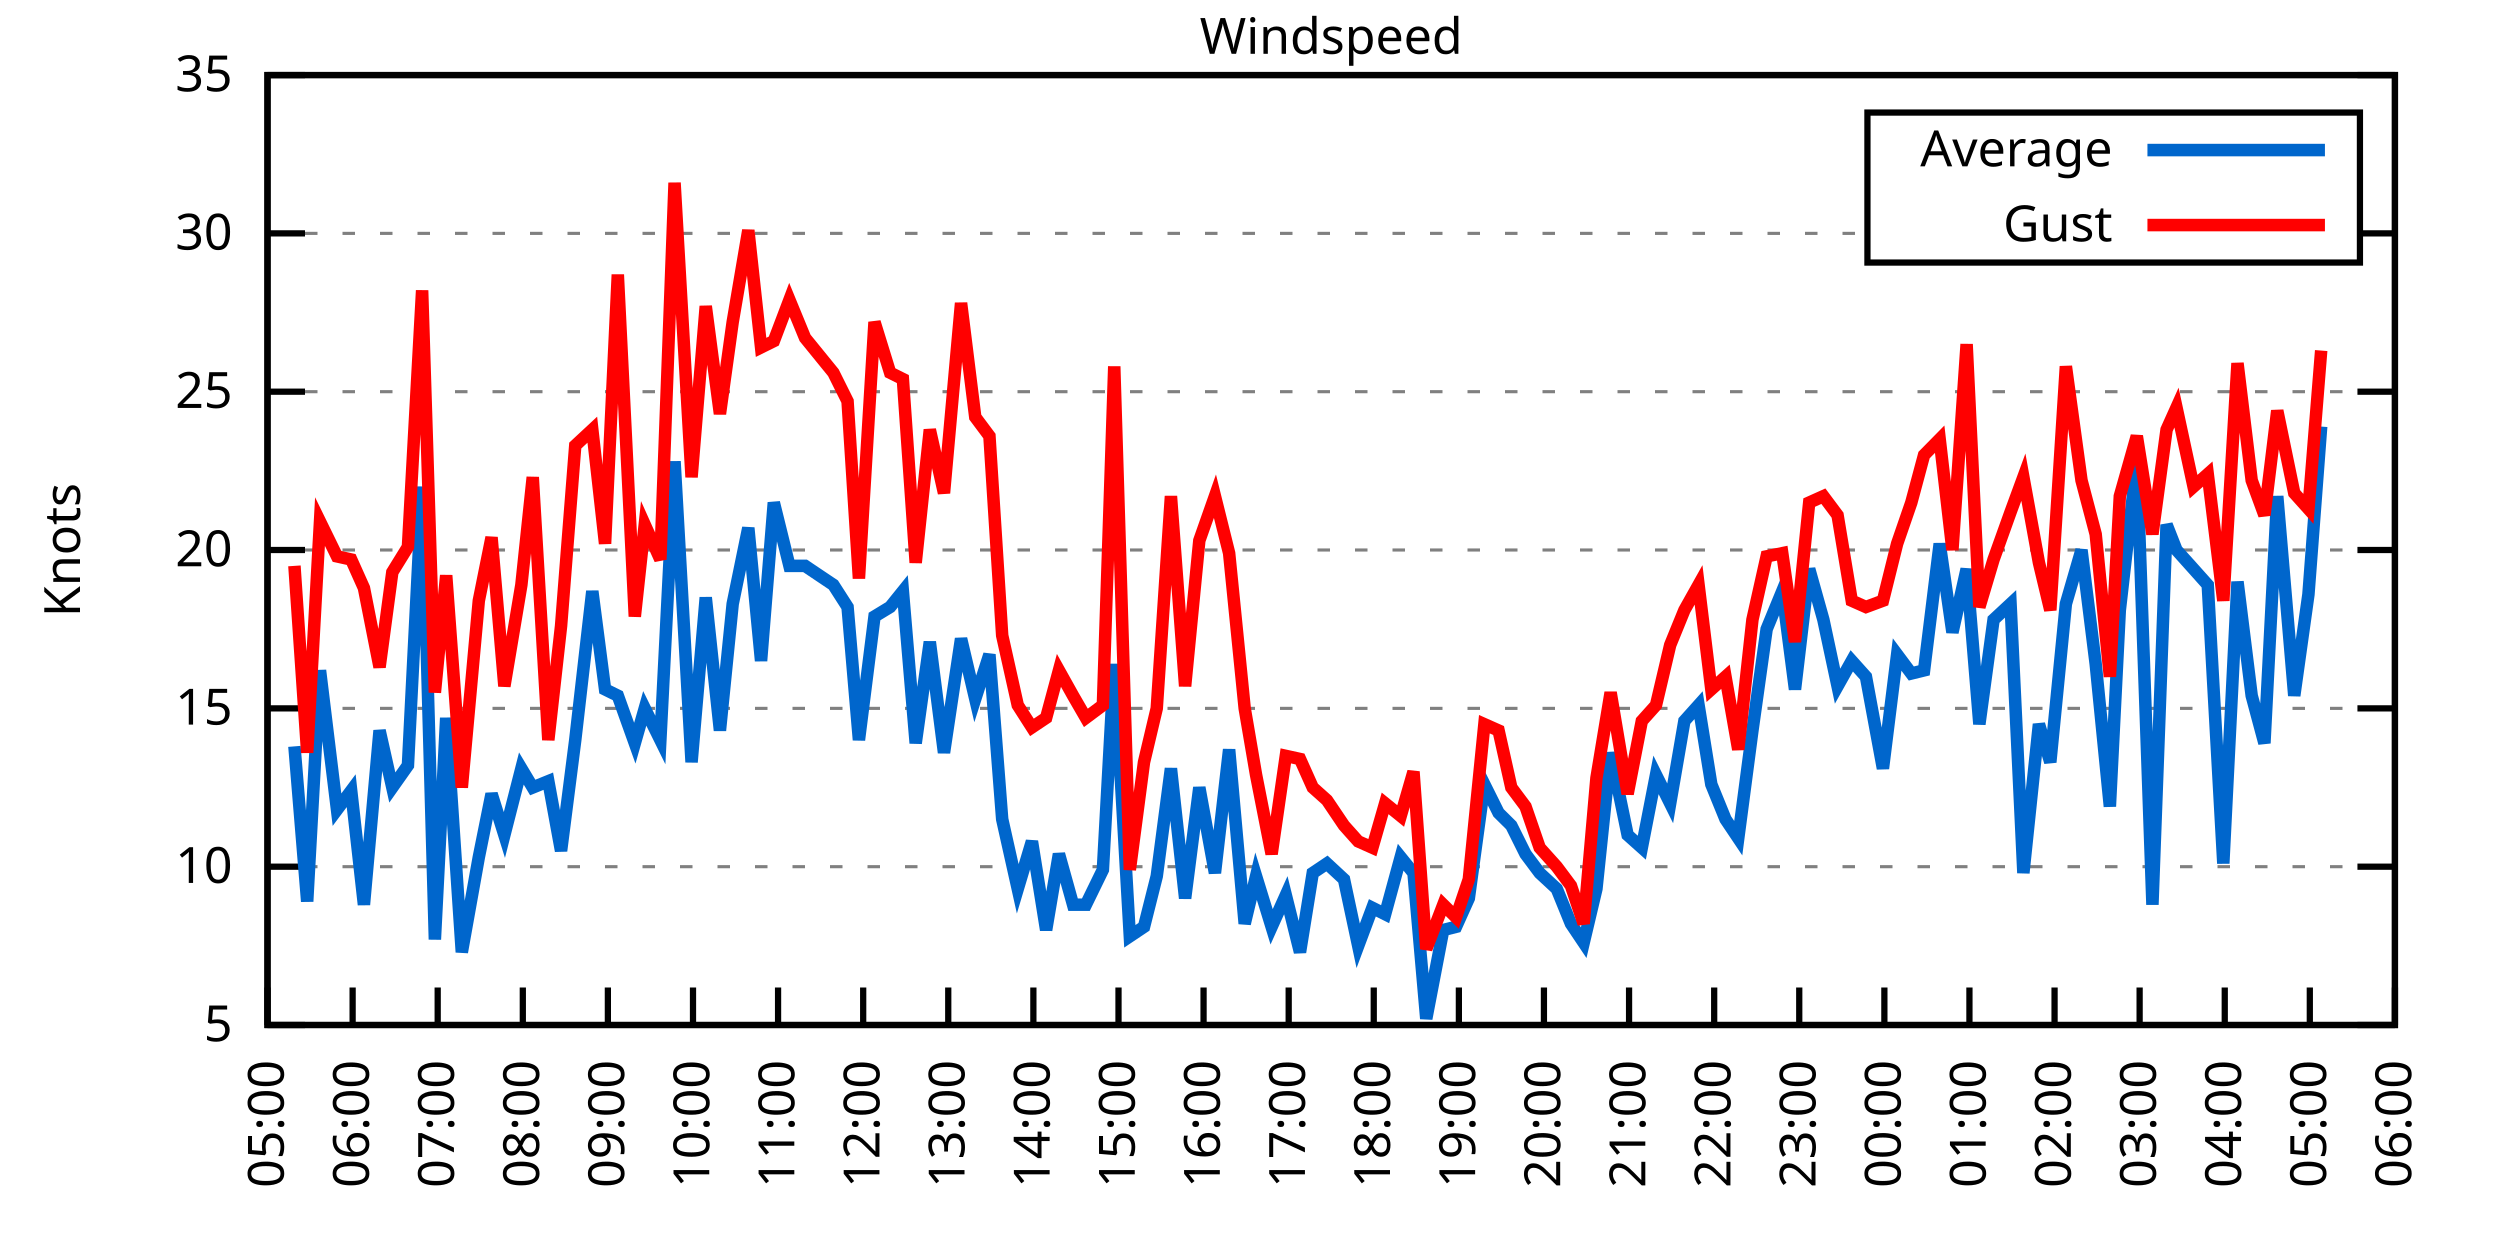
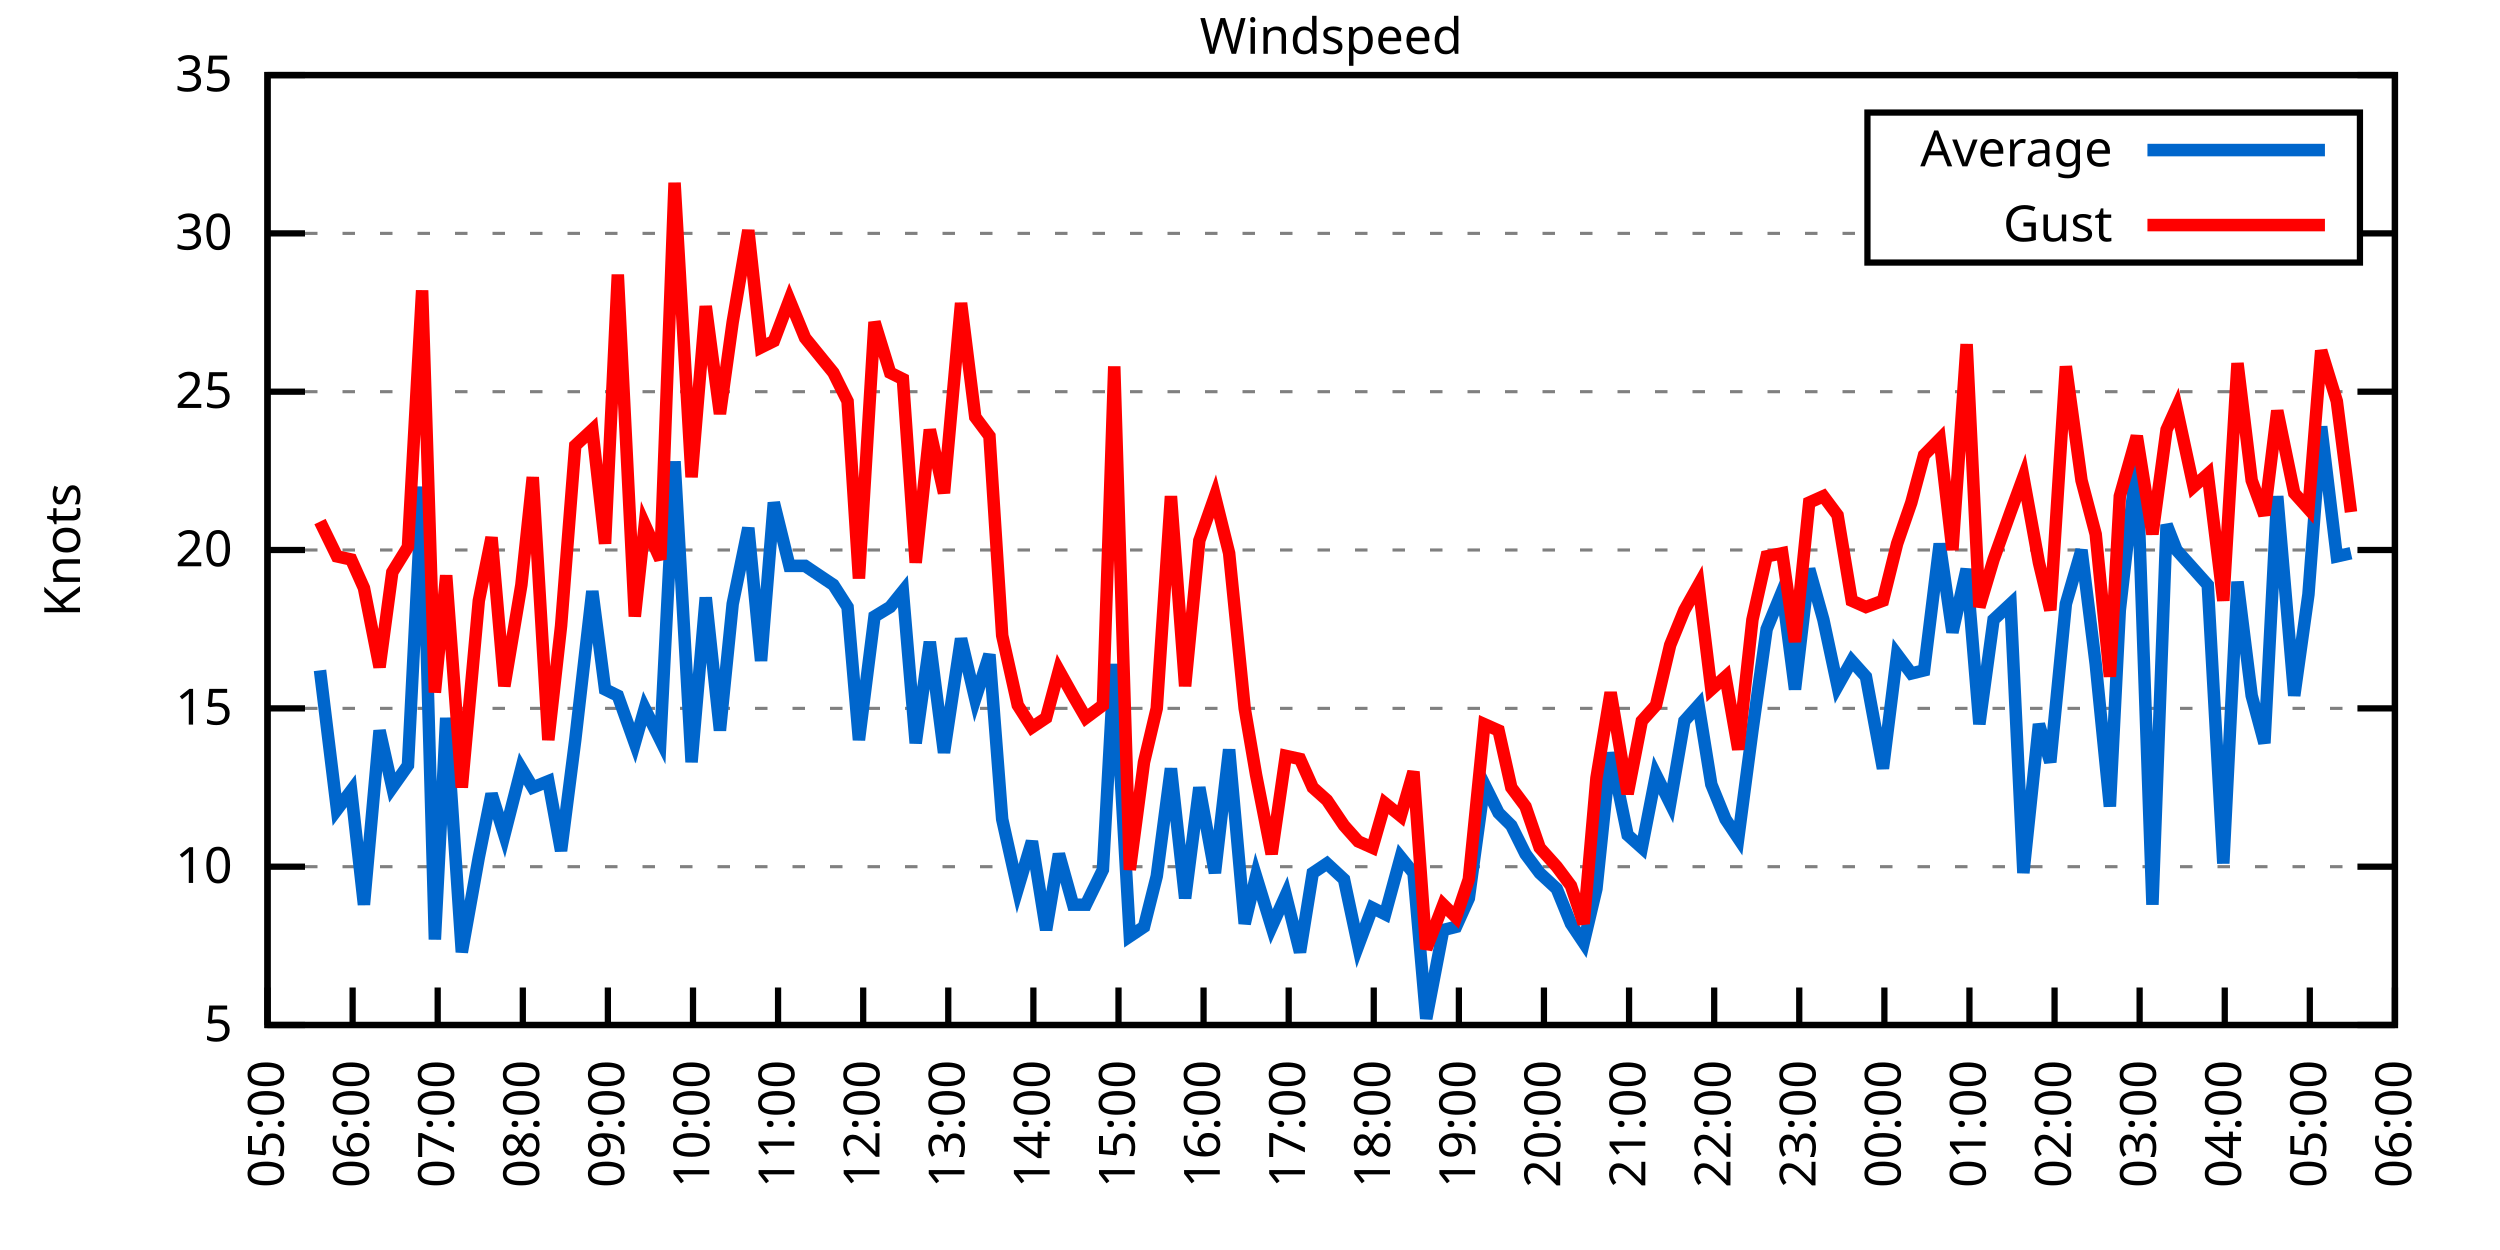
<svg xmlns="http://www.w3.org/2000/svg" xmlns:xlink="http://www.w3.org/1999/xlink" width="400" height="200" viewBox="0 0 400 200">
  <g id="gnuplot_canvas">
    <rect x="0" y="0" width="400" height="200" fill="none" />
    <defs>
      <circle id="gpDot" r="0.5" stroke-width="0.5" stroke="currentColor" />
      <path id="gpPt0" stroke-width="0.333" stroke="currentColor" d="M-1,0 h2 M0,-1 v2" />
      <path id="gpPt1" stroke-width="0.333" stroke="currentColor" d="M-1,-1 L1,1 M1,-1 L-1,1" />
      <path id="gpPt2" stroke-width="0.333" stroke="currentColor" d="M-1,0 L1,0 M0,-1 L0,1 M-1,-1 L1,1 M-1,1 L1,-1" />
      <rect id="gpPt3" stroke-width="0.333" stroke="currentColor" x="-1" y="-1" width="2" height="2" />
      <rect id="gpPt4" stroke-width="0.333" stroke="currentColor" fill="currentColor" x="-1" y="-1" width="2" height="2" />
      <circle id="gpPt5" stroke-width="0.333" stroke="currentColor" cx="0" cy="0" r="1" />
      <use xlink:href="#gpPt5" id="gpPt6" fill="currentColor" stroke="none" />
      <path id="gpPt7" stroke-width="0.333" stroke="currentColor" d="M0,-1.33 L-1.33,0.67 L1.33,0.67 z" />
      <use xlink:href="#gpPt7" id="gpPt8" fill="currentColor" stroke="none" />
      <use xlink:href="#gpPt7" id="gpPt9" stroke="currentColor" transform="rotate(180)" />
      <use xlink:href="#gpPt9" id="gpPt10" fill="currentColor" stroke="none" />
      <use xlink:href="#gpPt3" id="gpPt11" stroke="currentColor" transform="rotate(45)" />
      <use xlink:href="#gpPt11" id="gpPt12" fill="currentColor" stroke="none" />
      <path id="gpPt13" stroke-width="0.333" stroke="currentColor" d="M0,1.330 L1.265,0.411 L0.782,-1.067 L-0.782,-1.076 L-1.265,0.411 z" />
      <use xlink:href="#gpPt13" id="gpPt14" fill="currentColor" stroke="none" />
      <filter id="textbox" filterUnits="objectBoundingBox" x="0" y="0" height="1" width="1">
        <feFlood flood-color="white" flood-opacity="1" result="bgnd" />
        <feComposite in="SourceGraphic" in2="bgnd" operator="atop" />
      </filter>
      <filter id="greybox" filterUnits="objectBoundingBox" x="0" y="0" height="1" width="1">
        <feFlood flood-color="lightgrey" flood-opacity="1" result="grey" />
        <feComposite in="SourceGraphic" in2="grey" operator="atop" />
      </filter>
    </defs>
    <g fill="none" color="white" stroke="currentColor" stroke-width="1.00" stroke-linecap="butt" stroke-linejoin="miter">
</g>
    <g fill="none" color="black" stroke="currentColor" stroke-width="1.00" stroke-linecap="butt" stroke-linejoin="miter">
      <g stroke="none" shape-rendering="crispEdges">
        <polygon fill="rgb(255, 255, 255)" points="42.80,164.00 383.18,164.00 383.18,12.02 42.80,12.02 " />
      </g>
    </g>
    <g fill="none" color="black" stroke="currentColor" stroke-width="1.00" stroke-linecap="butt" stroke-linejoin="miter">
</g>
    <g fill="none" color="black" stroke="black" stroke-width="0.50" stroke-linecap="butt" stroke-linejoin="miter">
</g>
    <g fill="none" color="gray" stroke="currentColor" stroke-width="0.50" stroke-linecap="butt" stroke-linejoin="miter">
      <path stroke="gray" stroke-dasharray="2,4" class="gridline" d="M42.80,164.00 L383.19,164.00  " />
    </g>
    <g fill="none" color="gray" stroke="gray" stroke-width="1.00" stroke-linecap="butt" stroke-linejoin="miter">
</g>
    <g fill="none" color="black" stroke="currentColor" stroke-width="1.00" stroke-linecap="butt" stroke-linejoin="miter">
      <path stroke="black" d="M42.80,164.00 L48.80,164.00 M383.19,164.00 L377.19,164.00  " />
      <g transform="translate(37.20,166.60)" stroke="none" fill="black" font-family="Sans" font-size="8.00" text-anchor="end">
        <text>
          <tspan font-family="Sans"> 5</tspan>
        </text>
      </g>
    </g>
    <g fill="none" color="black" stroke="currentColor" stroke-width="1.00" stroke-linecap="butt" stroke-linejoin="miter">
</g>
    <g fill="none" color="black" stroke="black" stroke-width="0.50" stroke-linecap="butt" stroke-linejoin="miter">
</g>
    <g fill="none" color="gray" stroke="currentColor" stroke-width="0.50" stroke-linecap="butt" stroke-linejoin="miter">
      <path stroke="gray" stroke-dasharray="2,4" class="gridline" d="M42.80,138.67 L383.19,138.67  " />
    </g>
    <g fill="none" color="gray" stroke="gray" stroke-width="1.00" stroke-linecap="butt" stroke-linejoin="miter">
</g>
    <g fill="none" color="black" stroke="currentColor" stroke-width="1.00" stroke-linecap="butt" stroke-linejoin="miter">
      <path stroke="black" d="M42.80,138.67 L48.80,138.67 M383.19,138.67 L377.19,138.67  " />
      <g transform="translate(37.20,141.27)" stroke="none" fill="black" font-family="Sans" font-size="8.00" text-anchor="end">
        <text>
          <tspan font-family="Sans"> 10</tspan>
        </text>
      </g>
    </g>
    <g fill="none" color="black" stroke="currentColor" stroke-width="1.00" stroke-linecap="butt" stroke-linejoin="miter">
</g>
    <g fill="none" color="black" stroke="black" stroke-width="0.50" stroke-linecap="butt" stroke-linejoin="miter">
</g>
    <g fill="none" color="gray" stroke="currentColor" stroke-width="0.50" stroke-linecap="butt" stroke-linejoin="miter">
      <path stroke="gray" stroke-dasharray="2,4" class="gridline" d="M42.80,113.34 L383.19,113.34  " />
    </g>
    <g fill="none" color="gray" stroke="gray" stroke-width="1.00" stroke-linecap="butt" stroke-linejoin="miter">
</g>
    <g fill="none" color="black" stroke="currentColor" stroke-width="1.00" stroke-linecap="butt" stroke-linejoin="miter">
      <path stroke="black" d="M42.80,113.34 L48.80,113.34 M383.19,113.34 L377.19,113.34  " />
      <g transform="translate(37.20,115.94)" stroke="none" fill="black" font-family="Sans" font-size="8.00" text-anchor="end">
        <text>
          <tspan font-family="Sans"> 15</tspan>
        </text>
      </g>
    </g>
    <g fill="none" color="black" stroke="currentColor" stroke-width="1.00" stroke-linecap="butt" stroke-linejoin="miter">
</g>
    <g fill="none" color="black" stroke="black" stroke-width="0.50" stroke-linecap="butt" stroke-linejoin="miter">
</g>
    <g fill="none" color="gray" stroke="currentColor" stroke-width="0.50" stroke-linecap="butt" stroke-linejoin="miter">
      <path stroke="gray" stroke-dasharray="2,4" class="gridline" d="M42.80,88.00 L383.19,88.00  " />
    </g>
    <g fill="none" color="gray" stroke="gray" stroke-width="1.00" stroke-linecap="butt" stroke-linejoin="miter">
</g>
    <g fill="none" color="black" stroke="currentColor" stroke-width="1.00" stroke-linecap="butt" stroke-linejoin="miter">
      <path stroke="black" d="M42.80,88.00 L48.80,88.00 M383.19,88.00 L377.19,88.00  " />
      <g transform="translate(37.20,90.60)" stroke="none" fill="black" font-family="Sans" font-size="8.00" text-anchor="end">
        <text>
          <tspan font-family="Sans"> 20</tspan>
        </text>
      </g>
    </g>
    <g fill="none" color="black" stroke="currentColor" stroke-width="1.00" stroke-linecap="butt" stroke-linejoin="miter">
</g>
    <g fill="none" color="black" stroke="black" stroke-width="0.50" stroke-linecap="butt" stroke-linejoin="miter">
</g>
    <g fill="none" color="gray" stroke="currentColor" stroke-width="0.50" stroke-linecap="butt" stroke-linejoin="miter">
      <path stroke="gray" stroke-dasharray="2,4" class="gridline" d="M42.80,62.67 L383.19,62.67  " />
    </g>
    <g fill="none" color="gray" stroke="gray" stroke-width="1.00" stroke-linecap="butt" stroke-linejoin="miter">
</g>
    <g fill="none" color="black" stroke="currentColor" stroke-width="1.00" stroke-linecap="butt" stroke-linejoin="miter">
      <path stroke="black" d="M42.80,62.67 L48.80,62.67 M383.19,62.67 L377.19,62.67  " />
      <g transform="translate(37.20,65.27)" stroke="none" fill="black" font-family="Sans" font-size="8.00" text-anchor="end">
        <text>
          <tspan font-family="Sans"> 25</tspan>
        </text>
      </g>
    </g>
    <g fill="none" color="black" stroke="currentColor" stroke-width="1.00" stroke-linecap="butt" stroke-linejoin="miter">
</g>
    <g fill="none" color="black" stroke="black" stroke-width="0.50" stroke-linecap="butt" stroke-linejoin="miter">
</g>
    <g fill="none" color="gray" stroke="currentColor" stroke-width="0.50" stroke-linecap="butt" stroke-linejoin="miter">
      <path stroke="gray" stroke-dasharray="2,4" class="gridline" d="M42.80,37.34 L298.79,37.34 M377.59,37.34 L383.19,37.34  " />
    </g>
    <g fill="none" color="gray" stroke="gray" stroke-width="1.00" stroke-linecap="butt" stroke-linejoin="miter">
</g>
    <g fill="none" color="black" stroke="currentColor" stroke-width="1.00" stroke-linecap="butt" stroke-linejoin="miter">
      <path stroke="black" d="M42.80,37.34 L48.80,37.34 M383.19,37.34 L377.19,37.34  " />
      <g transform="translate(37.20,39.94)" stroke="none" fill="black" font-family="Sans" font-size="8.00" text-anchor="end">
        <text>
          <tspan font-family="Sans"> 30</tspan>
        </text>
      </g>
    </g>
    <g fill="none" color="black" stroke="currentColor" stroke-width="1.00" stroke-linecap="butt" stroke-linejoin="miter">
</g>
    <g fill="none" color="black" stroke="black" stroke-width="0.50" stroke-linecap="butt" stroke-linejoin="miter">
</g>
    <g fill="none" color="gray" stroke="currentColor" stroke-width="0.50" stroke-linecap="butt" stroke-linejoin="miter">
      <path stroke="gray" stroke-dasharray="2,4" class="gridline" d="M42.80,12.01 L383.19,12.01  " />
    </g>
    <g fill="none" color="gray" stroke="gray" stroke-width="1.00" stroke-linecap="butt" stroke-linejoin="miter">
</g>
    <g fill="none" color="black" stroke="currentColor" stroke-width="1.00" stroke-linecap="butt" stroke-linejoin="miter">
      <path stroke="black" d="M42.80,12.01 L48.80,12.01 M383.19,12.01 L377.19,12.01  " />
      <g transform="translate(37.20,14.61)" stroke="none" fill="black" font-family="Sans" font-size="8.00" text-anchor="end">
        <text>
          <tspan font-family="Sans"> 35</tspan>
        </text>
      </g>
    </g>
    <g fill="none" color="black" stroke="currentColor" stroke-width="1.00" stroke-linecap="butt" stroke-linejoin="miter">
      <path stroke="black" d="M42.80,164.00 L42.80,158.00  " />
      <g transform="translate(45.40,169.60) rotate(270.00)" stroke="none" fill="black" font-family="Sans" font-size="8.00" text-anchor="end">
        <text>
          <tspan font-family="Sans">05:00</tspan>
        </text>
      </g>
    </g>
    <g fill="none" color="black" stroke="currentColor" stroke-width="1.00" stroke-linecap="butt" stroke-linejoin="miter">
      <path stroke="black" d="M56.42,164.00 L56.42,158.00  " />
      <g transform="translate(59.02,169.60) rotate(270.00)" stroke="none" fill="black" font-family="Sans" font-size="8.00" text-anchor="end">
        <text>
          <tspan font-family="Sans">06:00</tspan>
        </text>
      </g>
    </g>
    <g fill="none" color="black" stroke="currentColor" stroke-width="1.00" stroke-linecap="butt" stroke-linejoin="miter">
      <path stroke="black" d="M70.03,164.00 L70.03,158.00  " />
      <g transform="translate(72.63,169.60) rotate(270.00)" stroke="none" fill="black" font-family="Sans" font-size="8.00" text-anchor="end">
        <text>
          <tspan font-family="Sans">07:00</tspan>
        </text>
      </g>
    </g>
    <g fill="none" color="black" stroke="currentColor" stroke-width="1.00" stroke-linecap="butt" stroke-linejoin="miter">
      <path stroke="black" d="M83.65,164.00 L83.65,158.00  " />
      <g transform="translate(86.25,169.60) rotate(270.00)" stroke="none" fill="black" font-family="Sans" font-size="8.00" text-anchor="end">
        <text>
          <tspan font-family="Sans">08:00</tspan>
        </text>
      </g>
    </g>
    <g fill="none" color="black" stroke="currentColor" stroke-width="1.00" stroke-linecap="butt" stroke-linejoin="miter">
      <path stroke="black" d="M97.26,164.00 L97.26,158.00  " />
      <g transform="translate(99.86,169.60) rotate(270.00)" stroke="none" fill="black" font-family="Sans" font-size="8.00" text-anchor="end">
        <text>
          <tspan font-family="Sans">09:00</tspan>
        </text>
      </g>
    </g>
    <g fill="none" color="black" stroke="currentColor" stroke-width="1.00" stroke-linecap="butt" stroke-linejoin="miter">
      <path stroke="black" d="M110.88,164.00 L110.88,158.00  " />
      <g transform="translate(113.48,169.60) rotate(270.00)" stroke="none" fill="black" font-family="Sans" font-size="8.00" text-anchor="end">
        <text>
          <tspan font-family="Sans">10:00</tspan>
        </text>
      </g>
    </g>
    <g fill="none" color="black" stroke="currentColor" stroke-width="1.00" stroke-linecap="butt" stroke-linejoin="miter">
      <path stroke="black" d="M124.49,164.00 L124.49,158.00  " />
      <g transform="translate(127.09,169.60) rotate(270.00)" stroke="none" fill="black" font-family="Sans" font-size="8.00" text-anchor="end">
        <text>
          <tspan font-family="Sans">11:00</tspan>
        </text>
      </g>
    </g>
    <g fill="none" color="black" stroke="currentColor" stroke-width="1.00" stroke-linecap="butt" stroke-linejoin="miter">
      <path stroke="black" d="M138.11,164.00 L138.11,158.00  " />
      <g transform="translate(140.71,169.60) rotate(270.00)" stroke="none" fill="black" font-family="Sans" font-size="8.00" text-anchor="end">
        <text>
          <tspan font-family="Sans">12:00</tspan>
        </text>
      </g>
    </g>
    <g fill="none" color="black" stroke="currentColor" stroke-width="1.00" stroke-linecap="butt" stroke-linejoin="miter">
      <path stroke="black" d="M151.72,164.00 L151.72,158.00  " />
      <g transform="translate(154.32,169.60) rotate(270.00)" stroke="none" fill="black" font-family="Sans" font-size="8.00" text-anchor="end">
        <text>
          <tspan font-family="Sans">13:00</tspan>
        </text>
      </g>
    </g>
    <g fill="none" color="black" stroke="currentColor" stroke-width="1.00" stroke-linecap="butt" stroke-linejoin="miter">
      <path stroke="black" d="M165.34,164.00 L165.34,158.00  " />
      <g transform="translate(167.94,169.60) rotate(270.00)" stroke="none" fill="black" font-family="Sans" font-size="8.00" text-anchor="end">
        <text>
          <tspan font-family="Sans">14:00</tspan>
        </text>
      </g>
    </g>
    <g fill="none" color="black" stroke="currentColor" stroke-width="1.00" stroke-linecap="butt" stroke-linejoin="miter">
      <path stroke="black" d="M178.96,164.00 L178.96,158.00  " />
      <g transform="translate(181.56,169.60) rotate(270.00)" stroke="none" fill="black" font-family="Sans" font-size="8.00" text-anchor="end">
        <text>
          <tspan font-family="Sans">15:00</tspan>
        </text>
      </g>
    </g>
    <g fill="none" color="black" stroke="currentColor" stroke-width="1.00" stroke-linecap="butt" stroke-linejoin="miter">
      <path stroke="black" d="M192.57,164.00 L192.57,158.00  " />
      <g transform="translate(195.17,169.60) rotate(270.00)" stroke="none" fill="black" font-family="Sans" font-size="8.00" text-anchor="end">
        <text>
          <tspan font-family="Sans">16:00</tspan>
        </text>
      </g>
    </g>
    <g fill="none" color="black" stroke="currentColor" stroke-width="1.00" stroke-linecap="butt" stroke-linejoin="miter">
      <path stroke="black" d="M206.19,164.00 L206.19,158.00  " />
      <g transform="translate(208.79,169.60) rotate(270.00)" stroke="none" fill="black" font-family="Sans" font-size="8.00" text-anchor="end">
        <text>
          <tspan font-family="Sans">17:00</tspan>
        </text>
      </g>
    </g>
    <g fill="none" color="black" stroke="currentColor" stroke-width="1.00" stroke-linecap="butt" stroke-linejoin="miter">
      <path stroke="black" d="M219.80,164.00 L219.80,158.00  " />
      <g transform="translate(222.40,169.60) rotate(270.00)" stroke="none" fill="black" font-family="Sans" font-size="8.00" text-anchor="end">
        <text>
          <tspan font-family="Sans">18:00</tspan>
        </text>
      </g>
    </g>
    <g fill="none" color="black" stroke="currentColor" stroke-width="1.00" stroke-linecap="butt" stroke-linejoin="miter">
      <path stroke="black" d="M233.42,164.00 L233.42,158.00  " />
      <g transform="translate(236.02,169.60) rotate(270.00)" stroke="none" fill="black" font-family="Sans" font-size="8.00" text-anchor="end">
        <text>
          <tspan font-family="Sans">19:00</tspan>
        </text>
      </g>
    </g>
    <g fill="none" color="black" stroke="currentColor" stroke-width="1.00" stroke-linecap="butt" stroke-linejoin="miter">
      <path stroke="black" d="M247.03,164.00 L247.03,158.00  " />
      <g transform="translate(249.63,169.60) rotate(270.00)" stroke="none" fill="black" font-family="Sans" font-size="8.00" text-anchor="end">
        <text>
          <tspan font-family="Sans">20:00</tspan>
        </text>
      </g>
    </g>
    <g fill="none" color="black" stroke="currentColor" stroke-width="1.00" stroke-linecap="butt" stroke-linejoin="miter">
      <path stroke="black" d="M260.65,164.00 L260.65,158.00  " />
      <g transform="translate(263.25,169.60) rotate(270.00)" stroke="none" fill="black" font-family="Sans" font-size="8.00" text-anchor="end">
        <text>
          <tspan font-family="Sans">21:00</tspan>
        </text>
      </g>
    </g>
    <g fill="none" color="black" stroke="currentColor" stroke-width="1.00" stroke-linecap="butt" stroke-linejoin="miter">
      <path stroke="black" d="M274.27,164.00 L274.27,158.00  " />
      <g transform="translate(276.87,169.60) rotate(270.00)" stroke="none" fill="black" font-family="Sans" font-size="8.00" text-anchor="end">
        <text>
          <tspan font-family="Sans">22:00</tspan>
        </text>
      </g>
    </g>
    <g fill="none" color="black" stroke="currentColor" stroke-width="1.00" stroke-linecap="butt" stroke-linejoin="miter">
      <path stroke="black" d="M287.88,164.00 L287.88,158.00  " />
      <g transform="translate(290.48,169.60) rotate(270.00)" stroke="none" fill="black" font-family="Sans" font-size="8.00" text-anchor="end">
        <text>
          <tspan font-family="Sans">23:00</tspan>
        </text>
      </g>
    </g>
    <g fill="none" color="black" stroke="currentColor" stroke-width="1.00" stroke-linecap="butt" stroke-linejoin="miter">
      <path stroke="black" d="M301.50,164.00 L301.50,158.00  " />
      <g transform="translate(304.10,169.60) rotate(270.00)" stroke="none" fill="black" font-family="Sans" font-size="8.00" text-anchor="end">
        <text>
          <tspan font-family="Sans">00:00</tspan>
        </text>
      </g>
    </g>
    <g fill="none" color="black" stroke="currentColor" stroke-width="1.00" stroke-linecap="butt" stroke-linejoin="miter">
      <path stroke="black" d="M315.11,164.00 L315.11,158.00  " />
      <g transform="translate(317.71,169.60) rotate(270.00)" stroke="none" fill="black" font-family="Sans" font-size="8.00" text-anchor="end">
        <text>
          <tspan font-family="Sans">01:00</tspan>
        </text>
      </g>
    </g>
    <g fill="none" color="black" stroke="currentColor" stroke-width="1.00" stroke-linecap="butt" stroke-linejoin="miter">
      <path stroke="black" d="M328.73,164.00 L328.73,158.00  " />
      <g transform="translate(331.33,169.60) rotate(270.00)" stroke="none" fill="black" font-family="Sans" font-size="8.00" text-anchor="end">
        <text>
          <tspan font-family="Sans">02:00</tspan>
        </text>
      </g>
    </g>
    <g fill="none" color="black" stroke="currentColor" stroke-width="1.00" stroke-linecap="butt" stroke-linejoin="miter">
      <path stroke="black" d="M342.34,164.00 L342.34,158.00  " />
      <g transform="translate(344.94,169.60) rotate(270.00)" stroke="none" fill="black" font-family="Sans" font-size="8.00" text-anchor="end">
        <text>
          <tspan font-family="Sans">03:00</tspan>
        </text>
      </g>
    </g>
    <g fill="none" color="black" stroke="currentColor" stroke-width="1.00" stroke-linecap="butt" stroke-linejoin="miter">
      <path stroke="black" d="M355.96,164.00 L355.96,158.00  " />
      <g transform="translate(358.56,169.60) rotate(270.00)" stroke="none" fill="black" font-family="Sans" font-size="8.00" text-anchor="end">
        <text>
          <tspan font-family="Sans">04:00</tspan>
        </text>
      </g>
    </g>
    <g fill="none" color="black" stroke="currentColor" stroke-width="1.00" stroke-linecap="butt" stroke-linejoin="miter">
      <path stroke="black" d="M369.57,164.00 L369.57,158.00  " />
      <g transform="translate(372.17,169.60) rotate(270.00)" stroke="none" fill="black" font-family="Sans" font-size="8.00" text-anchor="end">
        <text>
          <tspan font-family="Sans">05:00</tspan>
        </text>
      </g>
    </g>
    <g fill="none" color="black" stroke="currentColor" stroke-width="1.00" stroke-linecap="butt" stroke-linejoin="miter">
      <path stroke="black" d="M383.19,164.00 L383.19,158.00  " />
      <g transform="translate(385.79,169.60) rotate(270.00)" stroke="none" fill="black" font-family="Sans" font-size="8.00" text-anchor="end">
        <text>
          <tspan font-family="Sans">06:00</tspan>
        </text>
      </g>
    </g>
    <g fill="none" color="black" stroke="currentColor" stroke-width="1.00" stroke-linecap="butt" stroke-linejoin="miter">
</g>
    <g fill="none" color="black" stroke="currentColor" stroke-width="1.00" stroke-linecap="butt" stroke-linejoin="miter">
      <path stroke="black" d="M42.80,12.01 L42.80,164.00 L383.19,164.00 L383.19,12.01 L42.80,12.01 Z  " />
    </g>
    <g fill="none" color="black" stroke="currentColor" stroke-width="1.00" stroke-linecap="butt" stroke-linejoin="miter">
</g>
    <g fill="none" color="black" stroke="currentColor" stroke-width="1.00" stroke-linecap="butt" stroke-linejoin="miter">
      <path stroke="black" d="M298.79,42.01 L298.79,18.01 L377.59,18.01 L377.59,42.01 L298.79,42.01 Z  " />
    </g>
    <g id="Windspeed_plot_1">
      <g fill="none" color="white" stroke="black" stroke-width="2.00" stroke-linecap="butt" stroke-linejoin="miter">
</g>
      <g fill="none" color="black" stroke="currentColor" stroke-width="2.00" stroke-linecap="butt" stroke-linejoin="miter">
        <g transform="translate(337.99,26.61)" stroke="none" fill="black" font-family="Sans" font-size="8.00" text-anchor="end">
          <text>
            <tspan font-family="Sans">Average</tspan>
          </text>
        </g>
      </g>
      <g fill="none" color="black" stroke="currentColor" stroke-width="2.00" stroke-linecap="butt" stroke-linejoin="miter">
-         <path stroke="rgb(  0, 102, 204)" d="M343.59,24.01 L371.99,24.01 M47.11,119.42 L49.15,144.24 L51.20,107.26 L53.92,129.55 L56.19,126.51 L58.23,144.75   L60.73,116.88 L62.77,126.00 L65.27,122.46 L67.54,77.87 L69.58,150.32 L71.39,114.86 L73.89,152.35 L76.61,137.15   L78.65,127.02 L80.70,133.60 L83.42,122.96 L85.24,126.00 L87.73,124.99 L89.77,136.14 L92.04,118.40 L94.77,94.59   L96.81,110.30 L98.85,111.31 L101.57,118.91 L103.16,113.34 L105.66,118.40 L107.93,73.82 L110.65,121.95 L112.92,95.60   L115.19,116.88 L117.23,96.62 L119.73,84.46 L121.77,105.74 L123.81,80.41 L126.31,90.54 L128.81,90.54 L133.34,93.58   L135.61,97.12 L137.43,118.40 L139.92,98.64 L142.42,97.12 L144.46,94.59 L146.51,118.91 L148.77,102.70 L151.04,120.43   L153.77,102.19 L156.04,111.82 L158.31,104.72 L160.35,131.07 L162.84,142.21 L165.11,134.62 L167.38,148.80 L169.43,136.64   L171.69,144.75 L173.74,144.75 L176.46,139.17 L178.28,106.24 L180.77,149.81 L183.04,148.29 L185.08,140.19 L187.35,122.96   L189.62,143.73 L191.89,126.00 L194.39,139.68 L196.66,119.92 L199.15,147.79 L200.97,140.19 L203.46,148.29 L205.73,143.23   L208.00,152.35 L210.04,139.68 L212.31,138.16 L215.04,140.69 L217.31,151.33 L219.58,145.25 L221.62,146.27 L224.11,137.15   L226.16,139.68 L228.20,162.99 L230.92,148.80 L232.96,148.29 L235.01,143.73 L237.50,125.50 L239.77,130.06 L241.81,132.08   L244.08,136.64 L246.35,139.68 L249.08,142.21 L251.35,147.79 L253.39,150.83 L255.43,142.21 L257.70,120.43 L260.42,133.60   L262.69,135.63 L264.96,123.98 L267.23,128.54 L269.50,115.36 L271.77,112.83 L273.81,125.50 L276.08,131.07 L278.12,134.11   L280.39,116.88 L282.66,100.67 L285.16,94.59 L287.20,110.30 L289.47,91.04 L291.74,99.15 L294.01,109.79 L296.28,105.74   L298.55,108.27 L301.27,122.96 L303.54,104.72 L305.81,107.76 L307.85,107.26 L310.35,86.99 L312.39,101.18 L314.66,91.04   L316.70,115.87 L318.97,99.15 L321.69,96.62 L323.74,139.68 L326.23,115.87 L328.05,121.95 L330.54,96.62 L333.04,88.00   L335.31,106.24 L337.58,129.04 L339.17,97.63 L341.89,73.82 L344.39,144.75 L346.65,83.95 L348.24,88.00 L350.97,91.04   L353.24,93.58 L355.73,138.16 L358.00,93.07 L360.27,111.31 L362.31,118.91 L364.36,79.39 L367.08,111.31 L369.35,95.10   L371.39,68.25  " />
+         <path stroke="rgb(  0, 102, 204)" d="M343.59,24.01 L371.99,24.01 M51.20,107.26 L53.92,129.55 L56.19,126.51 L58.23,144.75 L60.73,116.88 L62.77,126.00   L65.27,122.46 L67.54,77.87 L69.58,150.32 L71.39,114.86 L73.89,152.35 L76.61,137.15 L78.65,127.02 L80.70,133.60   L83.42,122.96 L85.24,126.00 L87.73,124.99 L89.77,136.14 L92.04,118.40 L94.77,94.59 L96.81,110.30 L98.85,111.31   L101.57,118.91 L103.16,113.34 L105.66,118.40 L107.93,73.82 L110.65,121.95 L112.92,95.60 L115.19,116.88 L117.23,96.62   L119.73,84.46 L121.77,105.74 L123.81,80.41 L126.31,90.54 L128.81,90.54 L133.34,93.58 L135.61,97.12 L137.43,118.40   L139.92,98.64 L142.42,97.12 L144.46,94.59 L146.51,118.91 L148.77,102.70 L151.04,120.43 L153.77,102.19 L156.04,111.82   L158.31,104.72 L160.35,131.07 L162.84,142.21 L165.11,134.62 L167.38,148.80 L169.43,136.64 L171.69,144.75 L173.74,144.75   L176.46,139.17 L178.28,106.24 L180.77,149.81 L183.04,148.29 L185.08,140.19 L187.35,122.96 L189.62,143.73 L191.89,126.00   L194.39,139.68 L196.66,119.92 L199.15,147.79 L200.97,140.19 L203.46,148.29 L205.73,143.23 L208.00,152.35 L210.04,139.68   L212.31,138.16 L215.04,140.69 L217.31,151.33 L219.58,145.25 L221.62,146.27 L224.11,137.15 L226.16,139.68 L228.20,162.99   L230.92,148.80 L232.96,148.29 L235.01,143.73 L237.50,125.50 L239.77,130.06 L241.81,132.08 L244.08,136.64 L246.35,139.68   L249.08,142.21 L251.35,147.79 L253.39,150.83 L255.43,142.21 L257.70,120.43 L260.42,133.60 L262.69,135.63 L264.96,123.98   L267.23,128.54 L269.50,115.36 L271.77,112.83 L273.81,125.50 L276.08,131.07 L278.12,134.11 L280.39,116.88 L282.66,100.67   L285.16,94.59 L287.20,110.30 L289.47,91.04 L291.74,99.15 L294.01,109.79 L296.28,105.74 L298.55,108.27 L301.27,122.96   L303.54,104.72 L305.81,107.76 L307.85,107.26 L310.35,86.99 L312.39,101.18 L314.66,91.04 L316.70,115.87 L318.97,99.15   L321.69,96.62 L323.74,139.68 L326.23,115.87 L328.05,121.95 L330.54,96.62 L333.04,88.00 L335.31,106.24 L337.58,129.04   L339.17,97.63 L341.89,73.82 L344.39,144.75 L346.65,83.95 L348.24,88.00 L350.97,91.04 L353.24,93.58 L355.73,138.16   L358.00,93.07 L360.27,111.31 L362.31,118.91 L364.36,79.39 L367.08,111.31 L369.35,95.10 L371.39,68.25 L373.89,89.02   L376.16,88.51  " />
      </g>
    </g>
    <g id="Windspeed_plot_2">
      <g fill="none" color="black" stroke="currentColor" stroke-width="2.00" stroke-linecap="butt" stroke-linejoin="miter">
        <g transform="translate(337.99,38.61)" stroke="none" fill="black" font-family="Sans" font-size="8.00" text-anchor="end">
          <text>
            <tspan font-family="Sans">Gust</tspan>
          </text>
        </g>
      </g>
      <g fill="none" color="black" stroke="currentColor" stroke-width="2.00" stroke-linecap="butt" stroke-linejoin="miter">
-         <path stroke="rgb(255,   0,   0)" d="M343.59,36.01 L371.99,36.01 M47.11,90.54 L49.15,120.43 L51.20,83.45 L53.92,89.02 L56.19,89.52 L58.23,94.08   L60.73,106.75 L62.77,91.55 L65.27,87.50 L67.54,46.46 L69.58,110.80 L71.39,92.06 L73.89,126.00 L76.61,96.11   L78.65,85.98 L80.70,109.79 L83.42,93.58 L85.24,76.35 L87.73,118.40 L89.77,100.16 L92.04,71.29 L94.77,68.75   L96.81,86.99 L98.85,43.93 L101.57,98.64 L103.16,83.95 L105.66,89.52 L107.93,29.24 L110.65,76.35 L112.92,48.99   L115.19,66.22 L117.23,51.53 L119.73,36.84 L121.77,55.58 L123.81,54.57 L126.31,47.98 L128.81,54.06 L133.34,59.63   L135.61,64.19 L137.43,92.56 L139.92,51.53 L142.42,59.63 L144.46,60.65 L146.51,90.03 L148.77,68.75 L151.04,78.89   L153.77,48.49 L156.04,66.73 L158.31,69.77 L160.35,101.68 L162.84,112.83 L165.11,116.38 L167.38,114.86 L169.43,107.26   L171.69,111.31 L173.74,114.86 L176.46,112.83 L178.28,58.62 L180.77,139.17 L183.04,121.95 L185.08,113.34 L187.35,79.39   L189.62,109.79 L191.89,86.49 L194.39,79.39 L196.66,88.51 L199.15,113.34 L200.97,123.98 L203.46,136.64 L205.73,120.94   L208.00,121.44 L210.04,126.00 L212.31,128.03 L215.04,132.08 L217.31,134.62 L219.58,135.63 L221.62,128.54 L224.11,130.56   L226.16,123.47 L228.20,151.84 L230.92,144.75 L232.96,146.77 L235.01,140.69 L237.50,115.87 L239.77,116.88 L241.81,126.00   L244.08,129.04 L246.35,135.63 L249.08,138.67 L251.35,141.71 L253.39,147.79 L255.43,124.48 L257.70,110.80 L260.42,127.02   L262.69,115.36 L264.96,112.83 L267.23,103.20 L269.50,97.63 L271.77,93.58 L273.81,110.30 L276.08,108.27 L278.12,119.92   L280.39,99.15 L282.66,89.02 L285.16,88.51 L287.20,102.70 L289.47,80.41 L291.74,79.39 L294.01,82.43 L296.28,96.11   L298.55,97.12 L301.27,96.11 L303.54,86.99 L305.81,80.41 L307.85,72.81 L310.35,70.27 L312.39,88.00 L314.66,55.07   L316.70,97.12 L318.97,89.52 L321.69,81.93 L323.74,76.35 L326.23,90.03 L328.05,97.63 L330.54,58.62 L333.04,76.86   L335.31,85.47 L337.58,108.27 L339.17,79.39 L341.89,69.77 L344.39,85.47 L346.65,68.75 L348.24,65.21 L350.97,77.87   L353.24,75.85 L355.73,96.11 L358.00,58.11 L360.27,76.86 L362.31,82.43 L364.36,65.71 L367.08,78.89 L369.35,81.42   L371.39,56.09  " />
+         <path stroke="rgb(255,   0,   0)" d="M343.59,36.01 L371.99,36.01 M51.20,83.45 L53.92,89.02 L56.19,89.52 L58.23,94.08 L60.73,106.75 L62.77,91.55   L65.27,87.50 L67.54,46.46 L69.58,110.80 L71.39,92.06 L73.89,126.00 L76.61,96.11 L78.65,85.98 L80.70,109.79   L83.42,93.58 L85.24,76.35 L87.73,118.40 L89.77,100.16 L92.04,71.29 L94.77,68.75 L96.81,86.99 L98.85,43.93   L101.57,98.64 L103.16,83.95 L105.66,89.52 L107.93,29.24 L110.65,76.35 L112.92,48.99 L115.19,66.22 L117.23,51.53   L119.73,36.84 L121.77,55.58 L123.81,54.57 L126.31,47.98 L128.81,54.06 L133.34,59.63 L135.61,64.19 L137.43,92.56   L139.92,51.53 L142.42,59.63 L144.46,60.65 L146.51,90.03 L148.77,68.75 L151.04,78.89 L153.77,48.49 L156.04,66.73   L158.31,69.77 L160.35,101.68 L162.84,112.83 L165.11,116.38 L167.38,114.86 L169.43,107.26 L171.69,111.31 L173.74,114.86   L176.46,112.83 L178.28,58.62 L180.77,139.17 L183.04,121.95 L185.08,113.34 L187.35,79.39 L189.62,109.79 L191.89,86.49   L194.39,79.39 L196.66,88.51 L199.15,113.34 L200.97,123.98 L203.46,136.64 L205.73,120.94 L208.00,121.44 L210.04,126.00   L212.31,128.03 L215.04,132.08 L217.31,134.62 L219.58,135.63 L221.62,128.54 L224.11,130.56 L226.16,123.47 L228.20,151.84   L230.92,144.75 L232.96,146.77 L235.01,140.69 L237.50,115.87 L239.77,116.88 L241.81,126.00 L244.08,129.04 L246.35,135.63   L249.08,138.67 L251.35,141.71 L253.39,147.79 L255.43,124.48 L257.70,110.80 L260.42,127.02 L262.69,115.36 L264.96,112.83   L267.23,103.20 L269.50,97.63 L271.77,93.58 L273.81,110.30 L276.08,108.27 L278.12,119.92 L280.39,99.15 L282.66,89.02   L285.16,88.51 L287.20,102.70 L289.47,80.41 L291.74,79.39 L294.01,82.43 L296.28,96.11 L298.55,97.12 L301.27,96.11   L303.54,86.99 L305.81,80.41 L307.85,72.81 L310.35,70.27 L312.39,88.00 L314.66,55.07 L316.70,97.12 L318.97,89.52   L321.69,81.93 L323.74,76.35 L326.23,90.03 L328.05,97.63 L330.54,58.62 L333.04,76.86 L335.31,85.47 L337.58,108.27   L339.17,79.39 L341.89,69.77 L344.39,85.47 L346.65,68.75 L348.24,65.21 L350.97,77.87 L353.24,75.85 L355.73,96.11   L358.00,58.11 L360.27,76.86 L362.31,82.43 L364.36,65.71 L367.08,78.89 L369.35,81.42 L371.39,56.09 L373.89,64.19   L376.16,81.93  " />
      </g>
    </g>
    <g fill="none" color="black" stroke="currentColor" stroke-width="2.00" stroke-linecap="butt" stroke-linejoin="miter">
</g>
    <g fill="none" color="black" stroke="black" stroke-width="1.00" stroke-linecap="butt" stroke-linejoin="miter">
</g>
    <g fill="none" color="black" stroke="currentColor" stroke-width="1.00" stroke-linecap="butt" stroke-linejoin="miter">
      <path stroke="black" d="M42.80,12.01 L42.80,164.00 L383.19,164.00 L383.19,12.01 L42.80,12.01 Z  " />
      <g transform="translate(12.80,88.01) rotate(270.00)" stroke="none" fill="black" font-family="Sans" font-size="8.00" text-anchor="middle">
        <text>
          <tspan font-family="Sans">Knots</tspan>
        </text>
      </g>
    </g>
    <g fill="none" color="black" stroke="currentColor" stroke-width="1.00" stroke-linecap="butt" stroke-linejoin="miter">
</g>
    <g fill="none" color="black" stroke="currentColor" stroke-width="1.00" stroke-linecap="butt" stroke-linejoin="miter">
      <g transform="translate(212.99,8.61)" stroke="none" fill="black" font-family="Sans" font-size="8.00" text-anchor="middle">
        <text>
          <tspan font-family="Sans">Windspeed</tspan>
        </text>
      </g>
    </g>
    <g fill="none" color="black" stroke="currentColor" stroke-width="1.00" stroke-linecap="butt" stroke-linejoin="miter">
</g>
  </g>
</svg>
